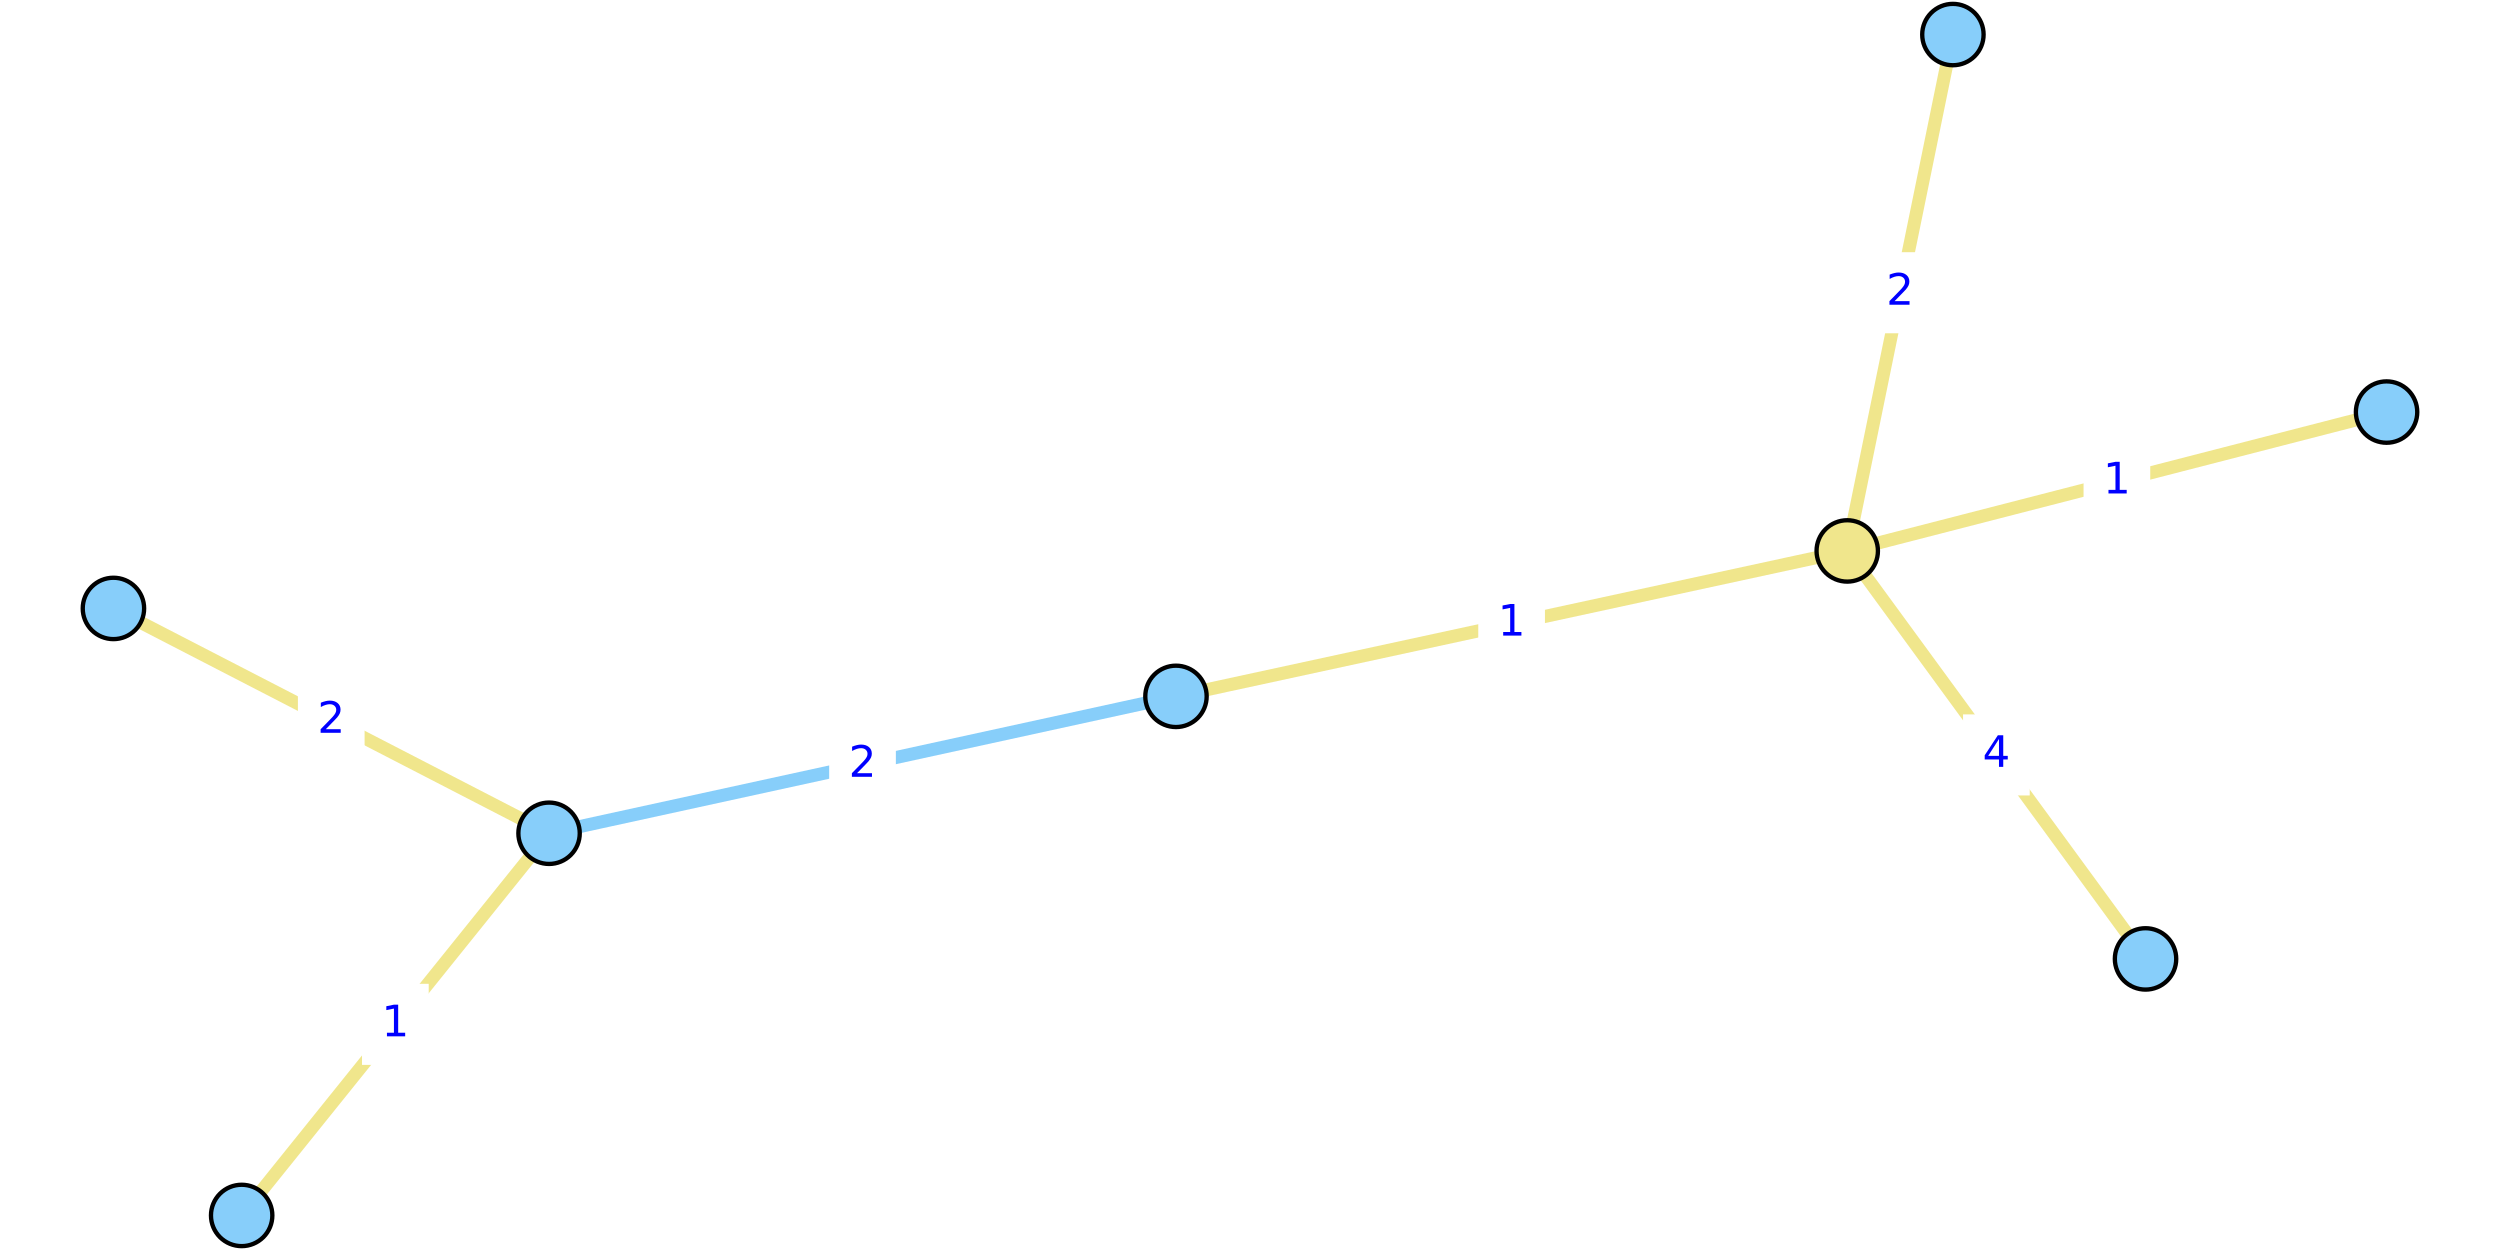
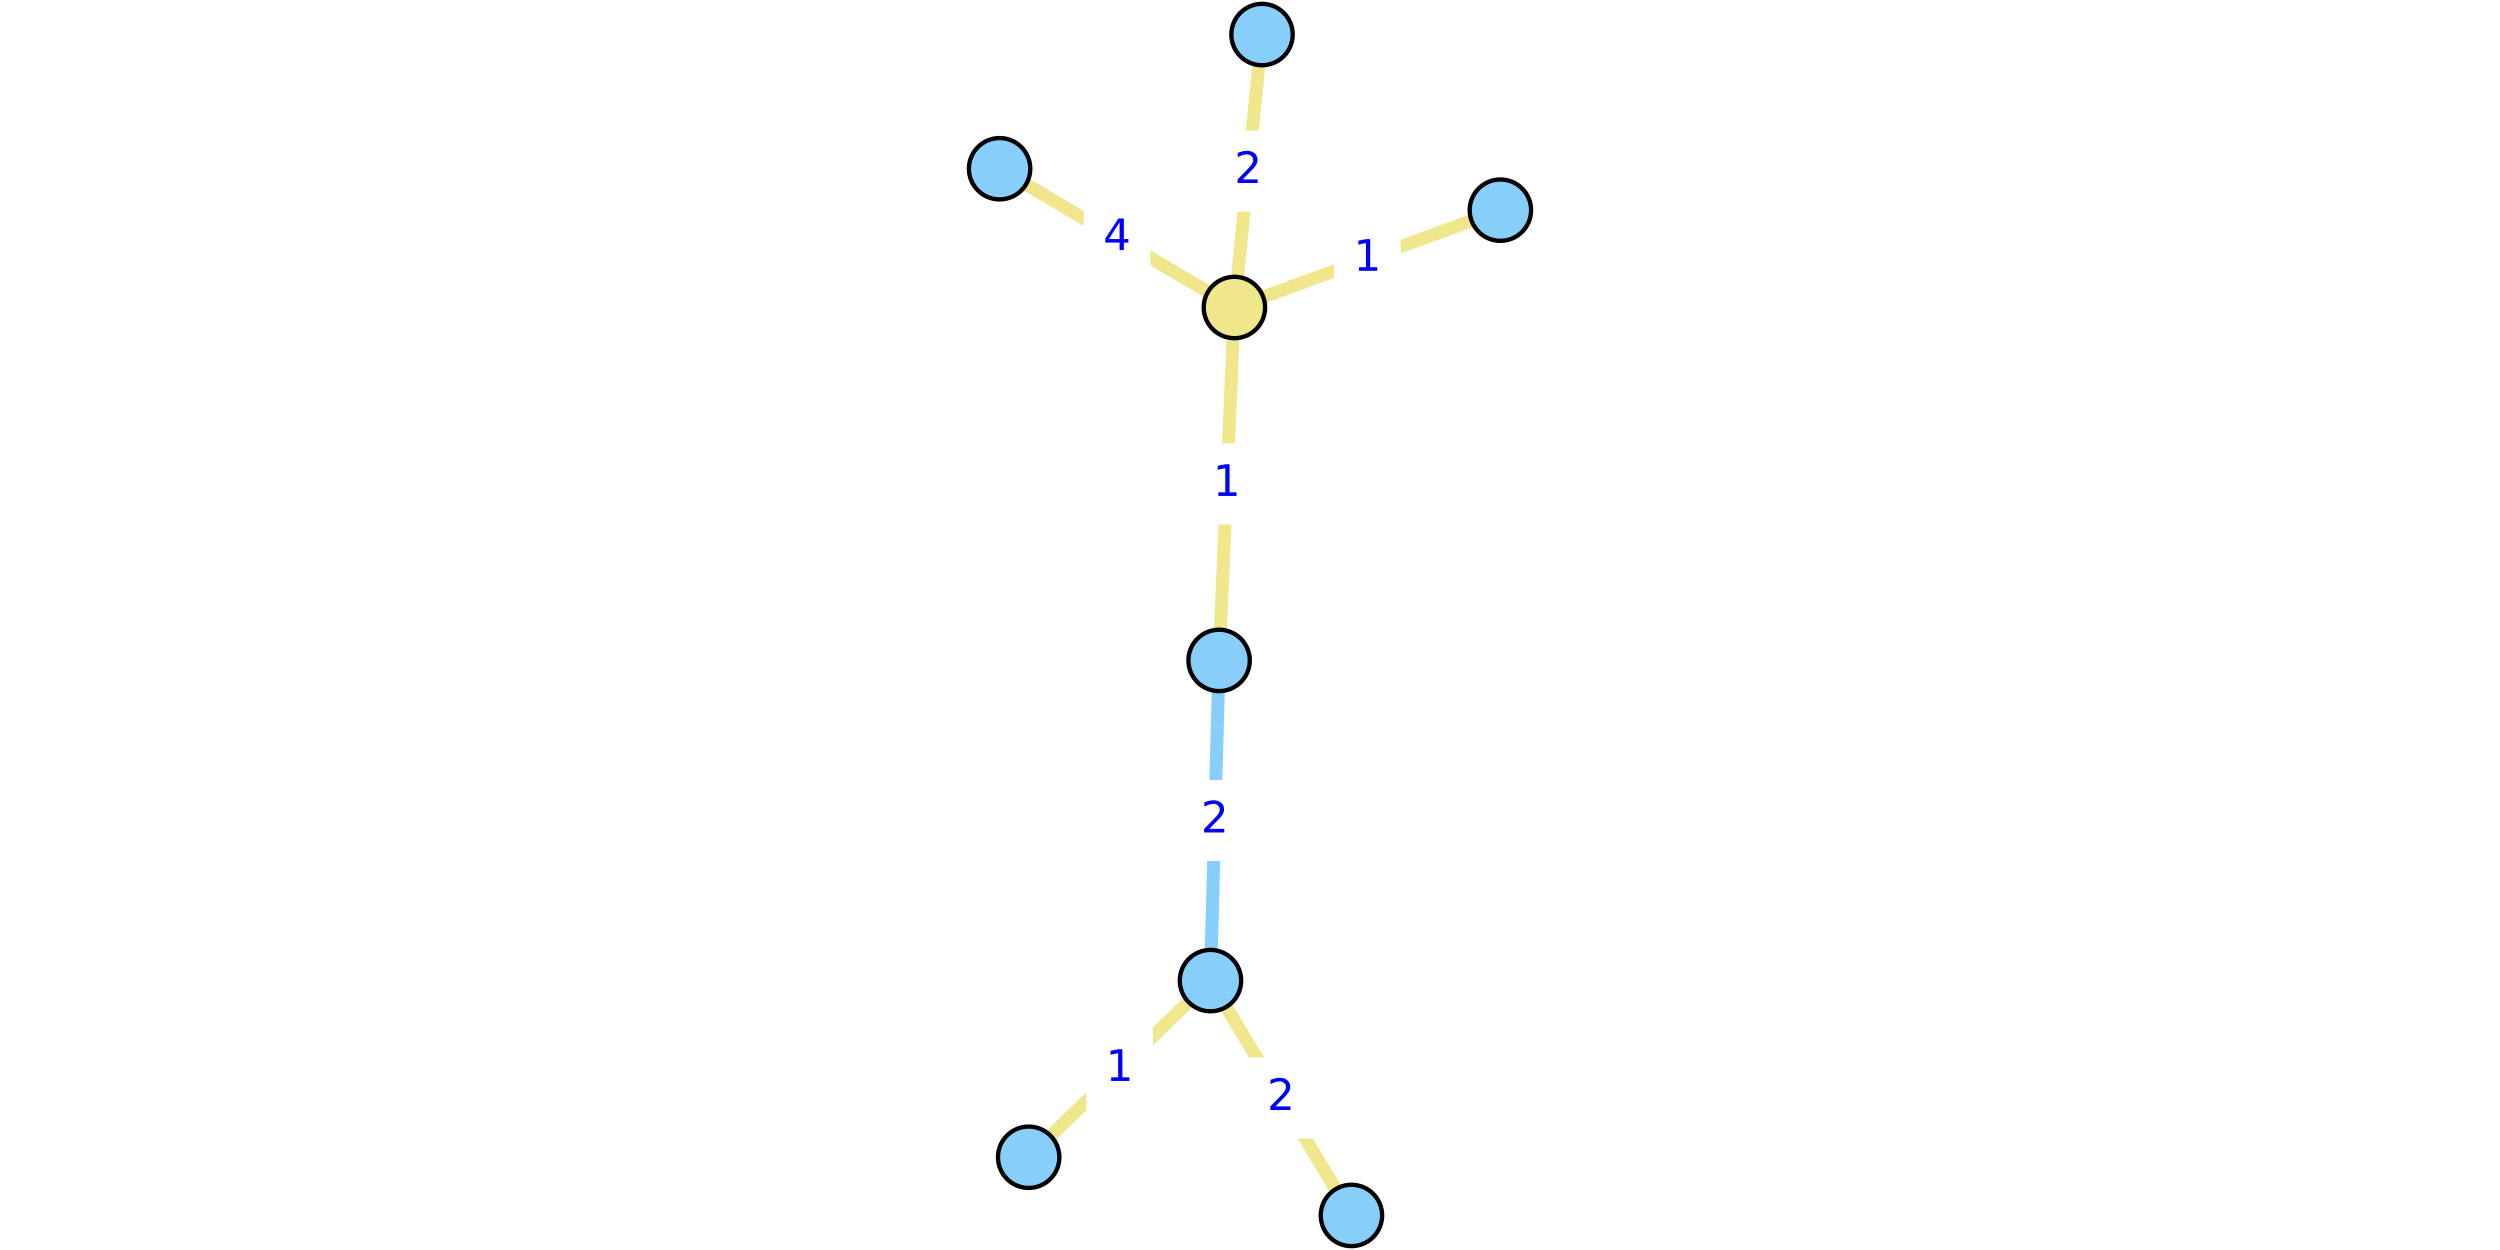
<svg xmlns="http://www.w3.org/2000/svg" xmlns:xlink="http://www.w3.org/1999/xlink" height="288pt" version="1.1" viewBox="0 0 576 288" width="576pt">
  <defs>
    <style type="text/css">
*{stroke-linecap:butt;stroke-linejoin:round;}
  </style>
  </defs>
  <g id="figure_1">
    <g id="patch_1">
      <path d="M 0 288  L 576 288  L 576 0  L 0 0  z " style="fill:#ffffff;" />
    </g>
    <g id="axes_1">
      <g id="patch_2">
-         <path d="M 15.66 285.48  L 560.34 285.48  L 560.34 2.52  L 15.66 2.52  z " style="fill:#ffffff;" />
+         <path d="M 228.001 285.48  L 347.999 285.48  L 347.999 2.52  L 228.001 2.52  z " style="fill:#ffffff;" />
      </g>
      <g id="matplotlib.axis_1" />
      <g id="matplotlib.axis_2" />
      <g id="line2d_1">
-         <path clip-path="url(#pda3d3c6c87)" d="M 126.504 191.983  L 270.945 160.441  " style="fill:none;stroke:#87cefa;stroke-linecap:square;stroke-width:3;" />
+         <path clip-path="url(#p8b8e3f4696)" d="M 278.896 225.931  L 280.88 152.16  " style="fill:none;stroke:#87cefa;stroke-linecap:square;stroke-width:3;" />
      </g>
      <g id="line2d_2">
-         <path clip-path="url(#pda3d3c6c87)" d="M 449.949 7.962  L 425.603 126.934  " style="fill:none;stroke:#f0e68c;stroke-linecap:square;stroke-width:3;" />
+         <path clip-path="url(#p8b8e3f4696)" d="M 290.77 7.962  L 284.404 70.847  " style="fill:none;stroke:#f0e68c;stroke-linecap:square;stroke-width:3;" />
      </g>
      <g id="line2d_3">
-         <path clip-path="url(#pda3d3c6c87)" d="M 494.332 220.932  L 425.603 126.934  " style="fill:none;stroke:#f0e68c;stroke-linecap:square;stroke-width:3;" />
+         <path clip-path="url(#p8b8e3f4696)" d="M 230.309 38.877  L 284.404 70.847  " style="fill:none;stroke:#f0e68c;stroke-linecap:square;stroke-width:3;" />
      </g>
      <g id="line2d_4">
-         <path clip-path="url(#pda3d3c6c87)" d="M 425.603 126.934  L 549.865 94.939  " style="fill:none;stroke:#f0e68c;stroke-linecap:square;stroke-width:3;" />
+         <path clip-path="url(#p8b8e3f4696)" d="M 284.404 70.847  L 345.691 48.422  " style="fill:none;stroke:#f0e68c;stroke-linecap:square;stroke-width:3;" />
      </g>
      <g id="line2d_5">
-         <path clip-path="url(#pda3d3c6c87)" d="M 425.603 126.934  L 270.945 160.441  " style="fill:none;stroke:#f0e68c;stroke-linecap:square;stroke-width:3;" />
+         <path clip-path="url(#p8b8e3f4696)" d="M 284.404 70.847  L 280.88 152.16  " style="fill:none;stroke:#f0e68c;stroke-linecap:square;stroke-width:3;" />
      </g>
      <g id="line2d_6">
-         <path clip-path="url(#pda3d3c6c87)" d="M 55.679 280.038  L 126.504 191.983  " style="fill:none;stroke:#f0e68c;stroke-linecap:square;stroke-width:3;" />
+         <path clip-path="url(#p8b8e3f4696)" d="M 237.003 266.631  L 278.896 225.931  " style="fill:none;stroke:#f0e68c;stroke-linecap:square;stroke-width:3;" />
      </g>
      <g id="line2d_7">
-         <path clip-path="url(#pda3d3c6c87)" d="M 126.504 191.983  L 26.135 140.183  " style="fill:none;stroke:#f0e68c;stroke-linecap:square;stroke-width:3;" />
+         <path clip-path="url(#p8b8e3f4696)" d="M 278.896 225.931  L 311.372 280.038  " style="fill:none;stroke:#f0e68c;stroke-linecap:square;stroke-width:3;" />
      </g>
      <g id="text_1">
        <g id="patch_3">
-           <path d="M 191.543 185.051  L 205.906 185.051  L 205.906 167.373  L 191.543 167.373  z " style="fill:#ffffff;stroke:#ffffff;stroke-linejoin:miter;" />
+           <path d="M 272.707 197.884  L 287.069 197.884  L 287.069 180.206  L 272.707 180.206  z " style="fill:#ffffff;stroke:#ffffff;stroke-linejoin:miter;" />
        </g>
        <defs>
          <path d="M 19.188 8.297  L 53.609 8.297  L 53.609 0  L 7.328 0  L 7.328 8.297  Q 12.938 14.109 22.625 23.891  Q 32.328 33.688 34.812 36.531  Q 39.547 41.844 41.422 45.531  Q 43.312 49.219 43.312 52.781  Q 43.312 58.594 39.234 62.25  Q 35.156 65.922 28.609 65.922  Q 23.969 65.922 18.812 64.312  Q 13.672 62.703 7.812 59.422  L 7.812 69.391  Q 13.766 71.781 18.938 73  Q 24.125 74.219 28.422 74.219  Q 39.75 74.219 46.484 68.547  Q 53.219 62.891 53.219 53.422  Q 53.219 48.922 51.531 44.891  Q 49.859 40.875 45.406 35.406  Q 44.188 33.984 37.641 27.219  Q 31.109 20.453 19.188 8.297  z " id="DejaVuSans-32" />
        </defs>
-         <g style="fill:#0000ff;" transform="translate(195.5434 178.9713)scale(0.1 -0.1)">
+         <g style="fill:#0000ff;" transform="translate(276.7067 191.8044)scale(0.1 -0.1)">
          <use xlink:href="#DejaVuSans-32" />
        </g>
      </g>
      <g id="text_2">
        <g id="patch_4">
-           <path d="M 430.595 76.287  L 444.957 76.287  L 444.957 58.609  L 430.595 58.609  z " style="fill:#ffffff;stroke:#ffffff;stroke-linejoin:miter;" />
+           <path d="M 280.406 48.243  L 294.768 48.243  L 294.768 30.565  L 280.406 30.565  z " style="fill:#ffffff;stroke:#ffffff;stroke-linejoin:miter;" />
        </g>
-         <g style="fill:#0000ff;" transform="translate(434.5948 70.2072)scale(0.1 -0.1)">
+         <g style="fill:#0000ff;" transform="translate(284.4057 42.16339)scale(0.1 -0.1)">
          <use xlink:href="#DejaVuSans-32" />
        </g>
      </g>
      <g id="text_3">
        <g id="patch_5">
-           <path d="M 452.786 182.772  L 467.149 182.772  L 467.149 165.094  L 452.786 165.094  z " style="fill:#ffffff;stroke:#ffffff;stroke-linejoin:miter;" />
+           <path d="M 250.175 63.701  L 264.538 63.701  L 264.538 46.023  L 250.175 46.023  z " style="fill:#ffffff;stroke:#ffffff;stroke-linejoin:miter;" />
        </g>
        <defs>
          <path d="M 37.797 64.312  L 12.891 25.391  L 37.797 25.391  z M 35.203 72.906  L 47.609 72.906  L 47.609 25.391  L 58.016 25.391  L 58.016 17.188  L 47.609 17.188  L 47.609 0  L 37.797 0  L 37.797 17.188  L 4.891 17.188  L 4.891 26.703  z " id="DejaVuSans-34" />
        </defs>
-         <g style="fill:#0000ff;" transform="translate(456.7861 176.6922)scale(0.1 -0.1)">
+         <g style="fill:#0000ff;" transform="translate(254.1751 57.6213)scale(0.1 -0.1)">
          <use xlink:href="#DejaVuSans-34" />
        </g>
      </g>
      <g id="text_4">
        <g id="patch_6">
-           <path d="M 480.553 119.776  L 494.915 119.776  L 494.915 102.097  L 480.553 102.097  z " style="fill:#ffffff;stroke:#ffffff;stroke-linejoin:miter;" />
+           <path d="M 307.866 68.473  L 322.229 68.473  L 322.229 50.795  L 307.866 50.795  z " style="fill:#ffffff;stroke:#ffffff;stroke-linejoin:miter;" />
        </g>
        <defs>
          <path d="M 12.406 8.297  L 28.516 8.297  L 28.516 63.922  L 10.984 60.406  L 10.984 69.391  L 28.422 72.906  L 38.281 72.906  L 38.281 8.297  L 54.391 8.297  L 54.391 0  L 12.406 0  z " id="DejaVuSans-31" />
        </defs>
-         <g style="fill:#0000ff;" transform="translate(484.5528 113.6959)scale(0.1 -0.1)">
+         <g style="fill:#0000ff;" transform="translate(311.8665 62.39349)scale(0.1 -0.1)">
          <use xlink:href="#DejaVuSans-31" />
        </g>
      </g>
      <g id="text_5">
        <g id="patch_7">
-           <path d="M 341.093 152.527  L 355.455 152.527  L 355.455 134.849  L 341.093 134.849  z " style="fill:#ffffff;stroke:#ffffff;stroke-linejoin:miter;" />
+           <path d="M 275.461 120.342  L 289.823 120.342  L 289.823 102.664  L 275.461 102.664  z " style="fill:#ffffff;stroke:#ffffff;stroke-linejoin:miter;" />
        </g>
-         <g style="fill:#0000ff;" transform="translate(345.0927 146.447)scale(0.1 -0.1)">
+         <g style="fill:#0000ff;" transform="translate(279.4606 114.2624)scale(0.1 -0.1)">
          <use xlink:href="#DejaVuSans-31" />
        </g>
      </g>
      <g id="text_6">
        <g id="patch_8">
-           <path d="M 83.91 244.85  L 98.273 244.85  L 98.273 227.172  L 83.91 227.172  z " style="fill:#ffffff;stroke:#ffffff;stroke-linejoin:miter;" />
+           <path d="M 250.768 255.12  L 265.131 255.12  L 265.131 237.442  L 250.768 237.442  z " style="fill:#ffffff;stroke:#ffffff;stroke-linejoin:miter;" />
        </g>
-         <g style="fill:#0000ff;" transform="translate(87.91037 238.77)scale(0.1 -0.1)">
+         <g style="fill:#0000ff;" transform="translate(254.7684 249.0404)scale(0.1 -0.1)">
          <use xlink:href="#DejaVuSans-31" />
        </g>
      </g>
      <g id="text_7">
        <g id="patch_9">
-           <path d="M 69.138 174.922  L 83.501 174.922  L 83.501 157.244  L 69.138 157.244  z " style="fill:#ffffff;stroke:#ffffff;stroke-linejoin:miter;" />
+           <path d="M 287.953 261.824  L 302.315 261.824  L 302.315 244.145  L 287.953 244.145  z " style="fill:#ffffff;stroke:#ffffff;stroke-linejoin:miter;" />
        </g>
-         <g style="fill:#0000ff;" transform="translate(73.13835 168.8422)scale(0.1 -0.1)">
+         <g style="fill:#0000ff;" transform="translate(291.9529 255.7439)scale(0.1 -0.1)">
          <use xlink:href="#DejaVuSans-32" />
        </g>
      </g>
      <g id="PathCollection_1">
        <defs>
-           <path d="M 0 7.071  C 1.875 7.071 3.674 6.326 5 5  C 6.326 3.674 7.071 1.875 7.071 0  C 7.071 -1.875 6.326 -3.674 5 -5  C 3.674 -6.326 1.875 -7.071 0 -7.071  C -1.875 -7.071 -3.674 -6.326 -5 -5  C -6.326 -3.674 -7.071 -1.875 -7.071 0  C -7.071 1.875 -6.326 3.674 -5 5  C -3.674 6.326 -1.875 7.071 0 7.071  z " id="C0_0_faa58d4beb" />
+           <path d="M 0 7.071  C 1.875 7.071 3.674 6.326 5 5  C 6.326 3.674 7.071 1.875 7.071 0  C 7.071 -1.875 6.326 -3.674 5 -5  C 3.674 -6.326 1.875 -7.071 0 -7.071  C -1.875 -7.071 -3.674 -6.326 -5 -5  C -6.326 -3.674 -7.071 -1.875 -7.071 0  C -7.071 1.875 -6.326 3.674 -5 5  C -3.674 6.326 -1.875 7.071 0 7.071  z " id="C0_0_9ed85e6800" />
        </defs>
-         <use style="fill:#87cefa;stroke:#000000;" x="449.949" xlink:href="#C0_0_faa58d4beb" y="7.962" />
-         <use style="fill:#87cefa;stroke:#000000;" x="494.332" xlink:href="#C0_0_faa58d4beb" y="220.932" />
-         <use style="fill:#87cefa;stroke:#000000;" x="55.679" xlink:href="#C0_0_faa58d4beb" y="280.038" />
-         <use style="fill:#87cefa;stroke:#000000;" x="126.504" xlink:href="#C0_0_faa58d4beb" y="191.983" />
-         <use style="fill:#87cefa;stroke:#000000;" x="549.865" xlink:href="#C0_0_faa58d4beb" y="94.939" />
-         <use style="fill:#87cefa;stroke:#000000;" x="270.945" xlink:href="#C0_0_faa58d4beb" y="160.441" />
-         <use style="fill:#87cefa;stroke:#000000;" x="26.135" xlink:href="#C0_0_faa58d4beb" y="140.183" />
-         <use style="fill:#f0e68c;stroke:#000000;" x="425.603" xlink:href="#C0_0_faa58d4beb" y="126.934" />
+         <use style="fill:#87cefa;stroke:#000000;" x="290.77" xlink:href="#C0_0_9ed85e6800" y="7.962" />
+         <use style="fill:#87cefa;stroke:#000000;" x="230.309" xlink:href="#C0_0_9ed85e6800" y="38.877" />
+         <use style="fill:#87cefa;stroke:#000000;" x="237.003" xlink:href="#C0_0_9ed85e6800" y="266.631" />
+         <use style="fill:#87cefa;stroke:#000000;" x="278.896" xlink:href="#C0_0_9ed85e6800" y="225.931" />
+         <use style="fill:#87cefa;stroke:#000000;" x="345.691" xlink:href="#C0_0_9ed85e6800" y="48.422" />
+         <use style="fill:#87cefa;stroke:#000000;" x="280.88" xlink:href="#C0_0_9ed85e6800" y="152.16" />
+         <use style="fill:#87cefa;stroke:#000000;" x="311.372" xlink:href="#C0_0_9ed85e6800" y="280.038" />
+         <use style="fill:#f0e68c;stroke:#000000;" x="284.404" xlink:href="#C0_0_9ed85e6800" y="70.847" />
      </g>
    </g>
  </g>
  <defs>
-     <clipPath id="pda3d3c6c87">
-       <rect height="282.96" width="544.679" x="15.66" y="2.52" />
+     <clipPath id="p8b8e3f4696">
+       <rect height="282.96" width="119.998" x="228.001" y="2.52" />
    </clipPath>
  </defs>
</svg>
